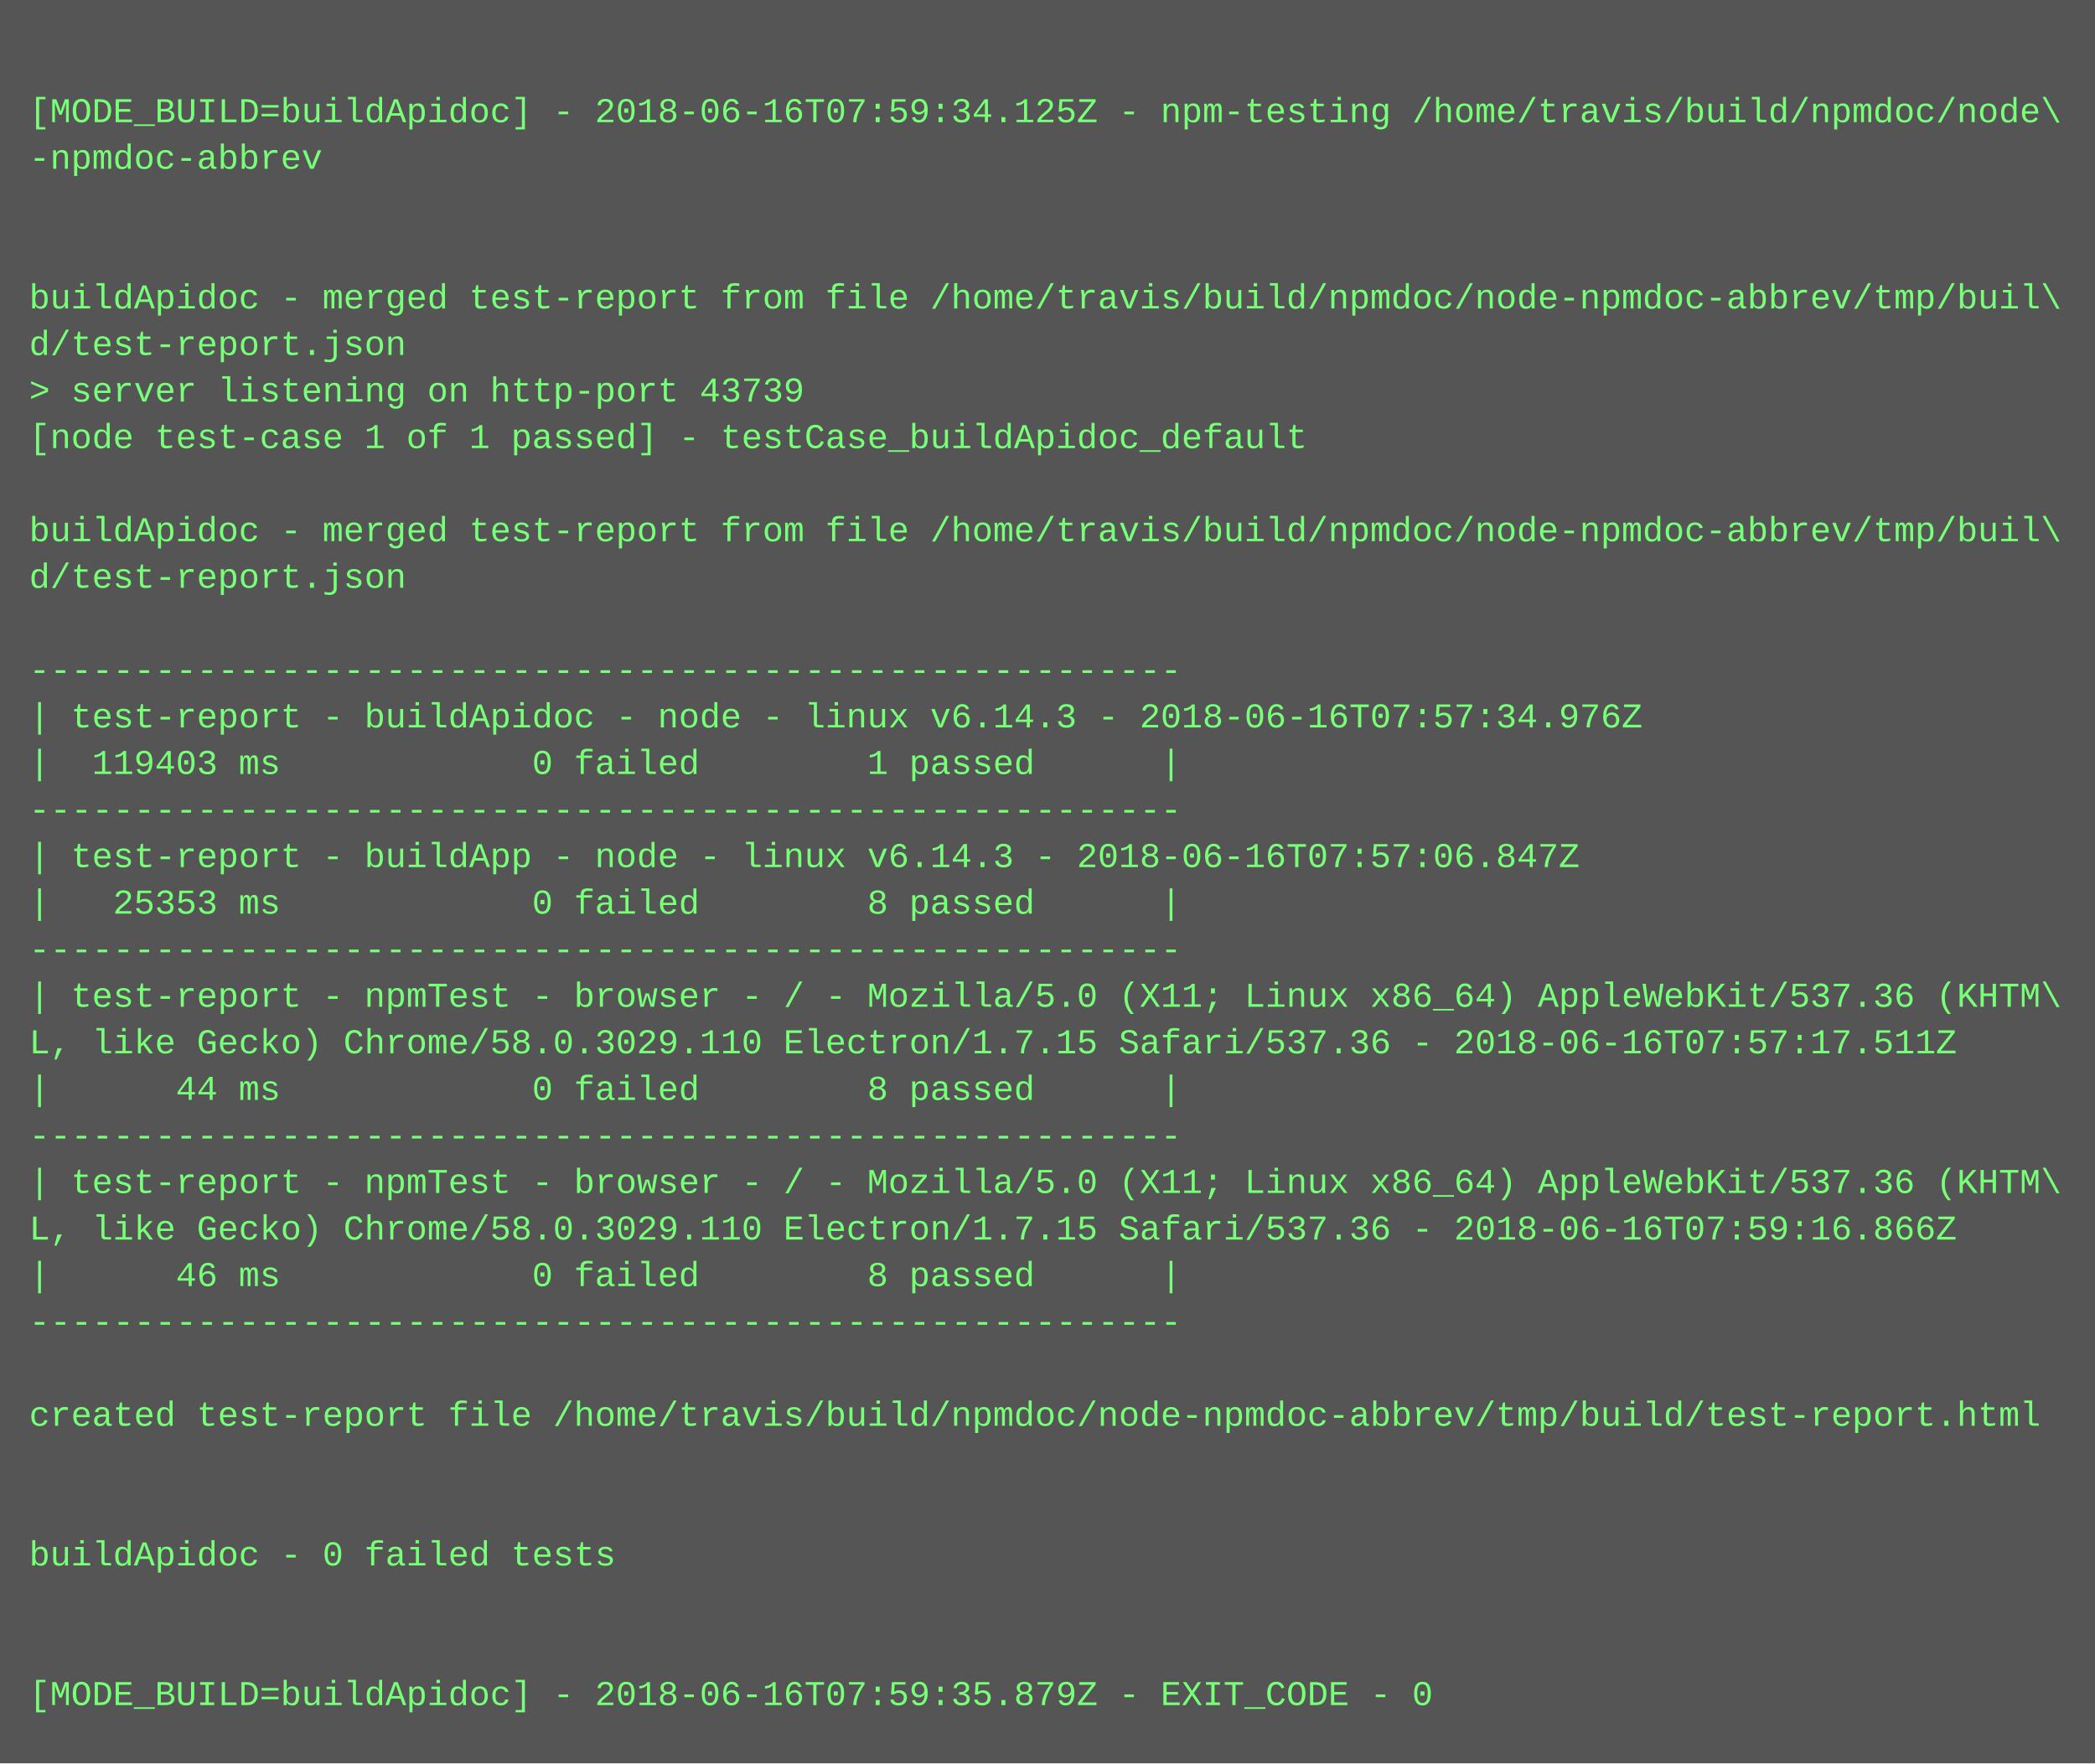
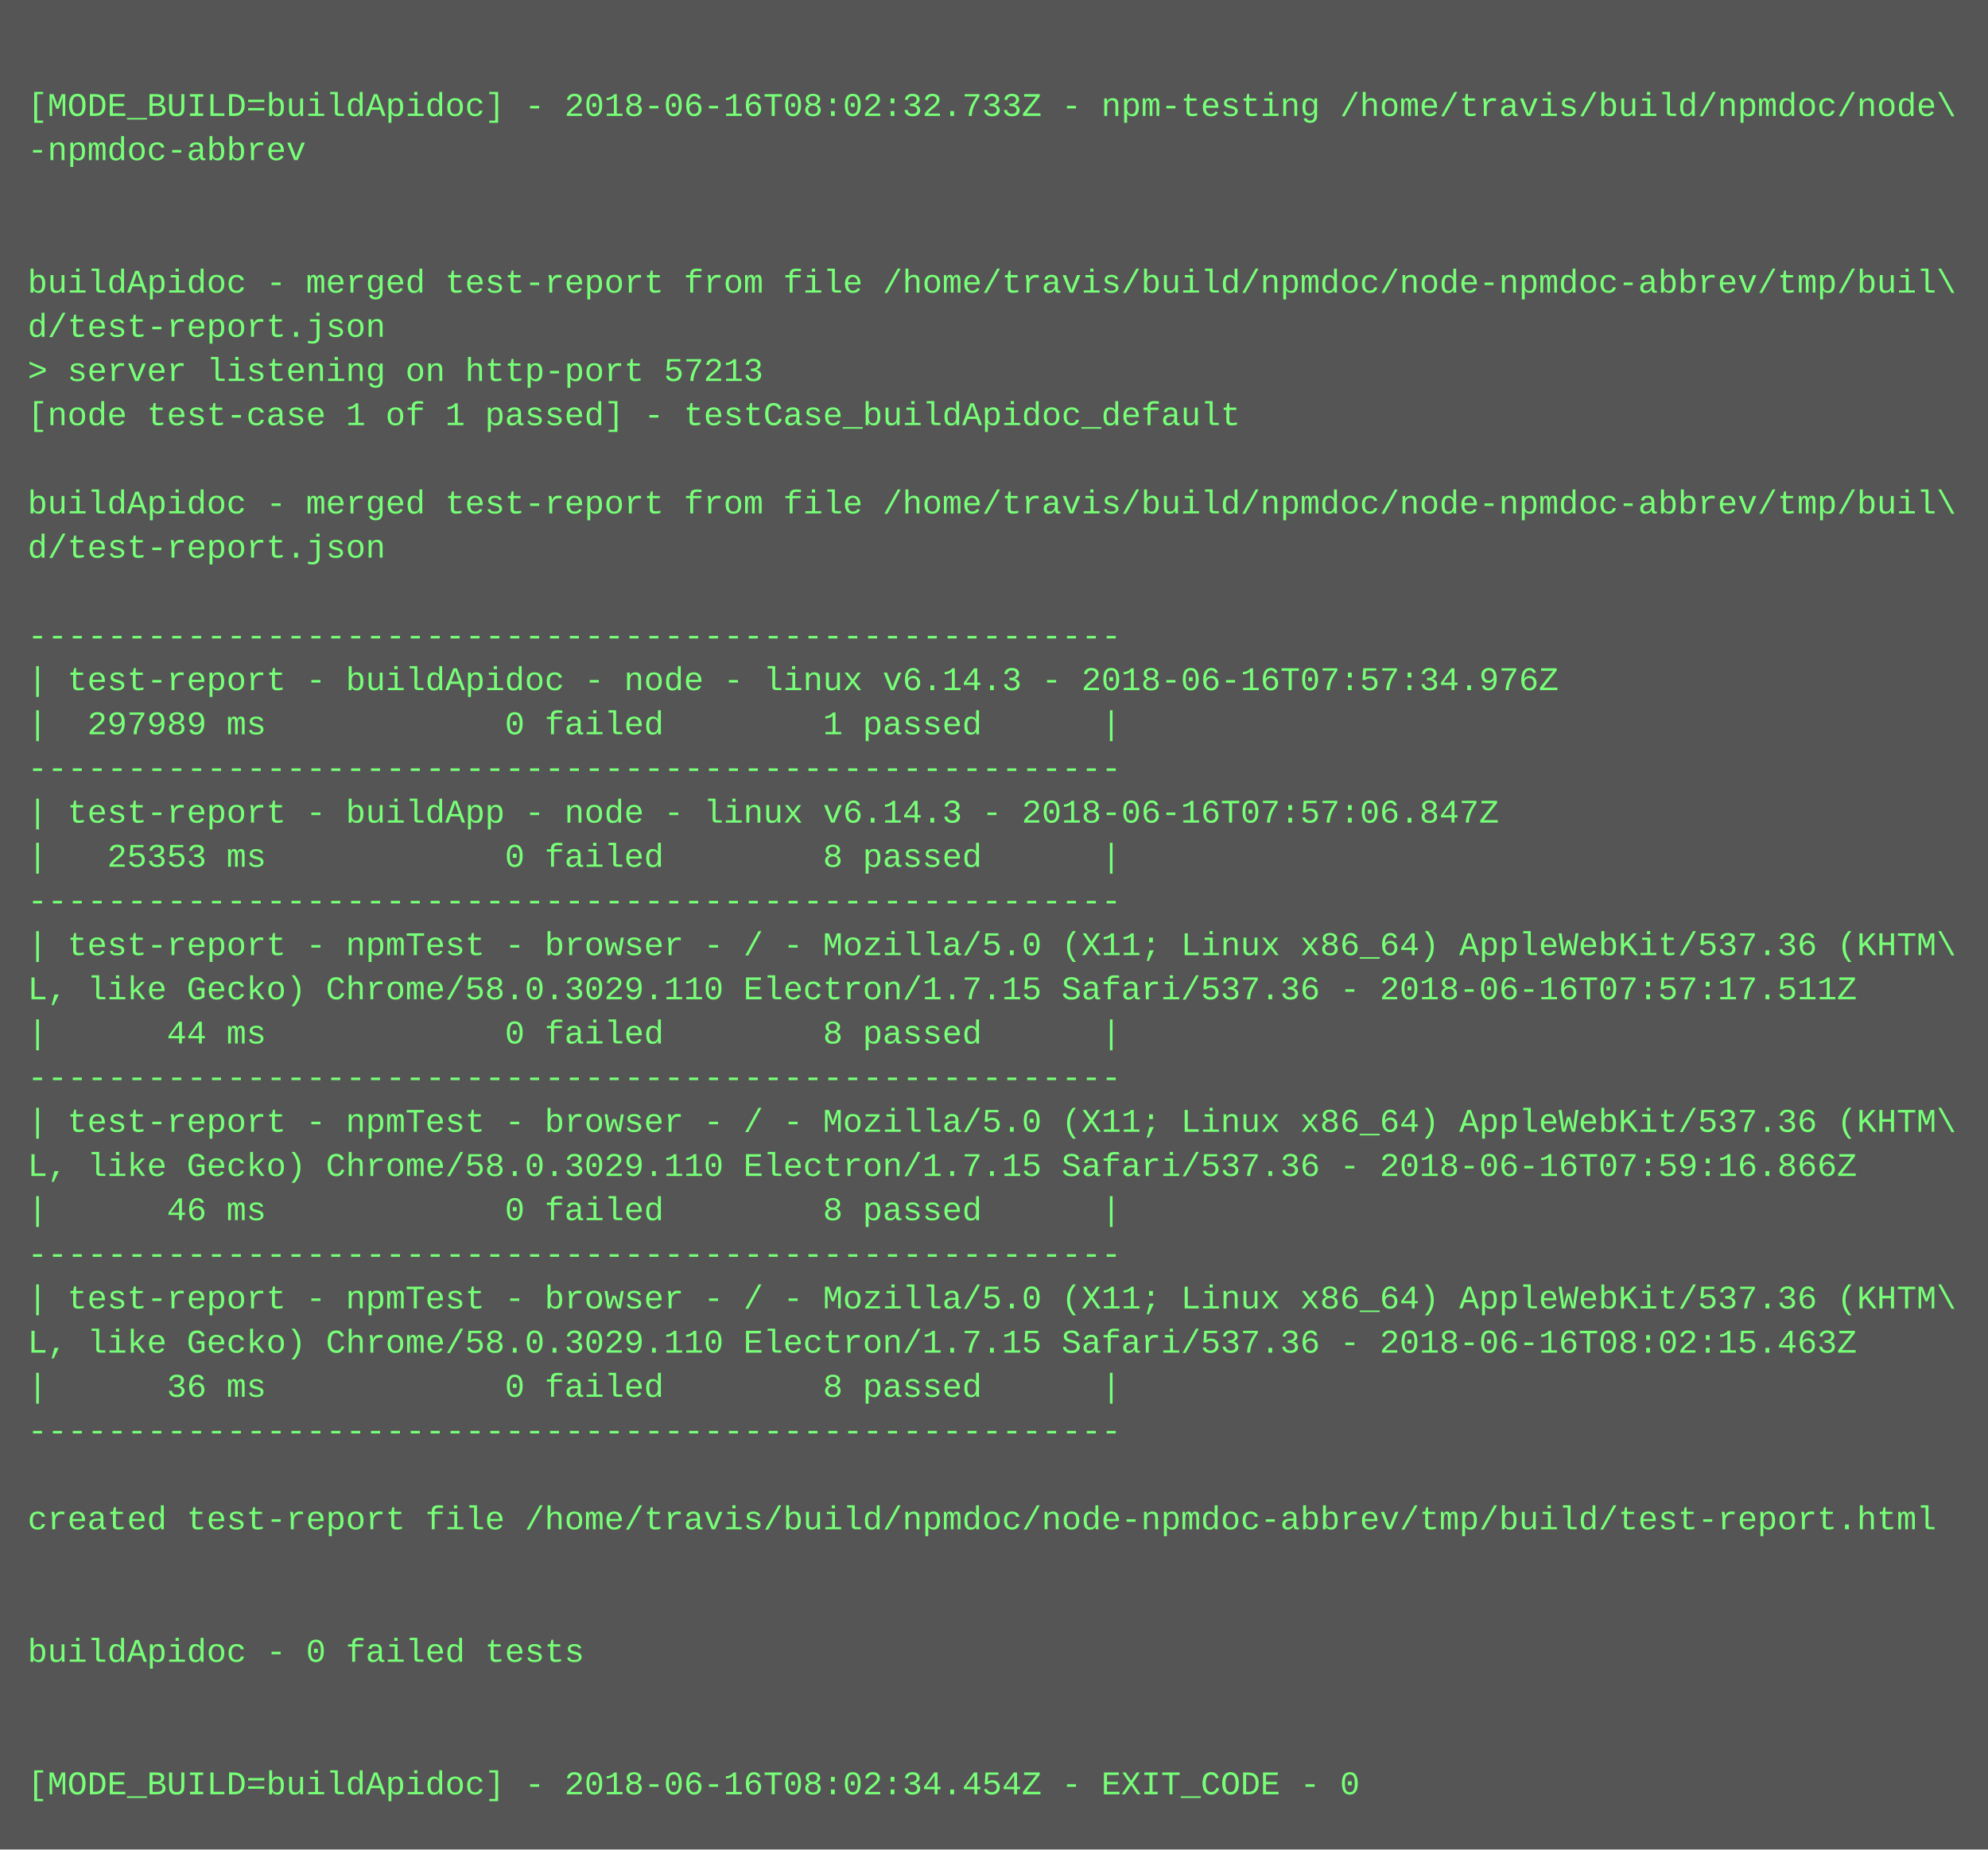
- <svg xmlns="http://www.w3.org/2000/svg" height="606" width="720">
-   <rect height="606" fill="#555" width="720" />
+ <svg xmlns="http://www.w3.org/2000/svg" height="670" width="720">
+   <rect height="670" fill="#555" width="720" />
  <text fill="#7f7" font-family="Courier New" font-size="12" xml:space="preserve">
    <tspan x="10" y="26" />
-     <tspan x="10" y="42">[MODE_BUILD=buildApidoc] - 2018-06-16T07:59:34.125Z - npm-testing /home/travis/build/npmdoc/node\</tspan>
+     <tspan x="10" y="42">[MODE_BUILD=buildApidoc] - 2018-06-16T08:02:32.733Z - npm-testing /home/travis/build/npmdoc/node\</tspan>
    <tspan x="10" y="58">-npmdoc-abbrev</tspan>
    <tspan x="10" y="74" />
    <tspan x="10" y="90" />
    <tspan x="10" y="106">buildApidoc - merged test-report from file /home/travis/build/npmdoc/node-npmdoc-abbrev/tmp/buil\</tspan>
    <tspan x="10" y="122">d/test-report.json</tspan>
-     <tspan x="10" y="138">&gt; server listening on http-port 43739</tspan>
+     <tspan x="10" y="138">&gt; server listening on http-port 57213</tspan>
    <tspan x="10" y="154">[node test-case 1 of 1 passed] - testCase_buildApidoc_default</tspan>
    <tspan x="10" y="170" />
    <tspan x="10" y="186">buildApidoc - merged test-report from file /home/travis/build/npmdoc/node-npmdoc-abbrev/tmp/buil\</tspan>
    <tspan x="10" y="202">d/test-report.json</tspan>
    <tspan x="10" y="218" />
    <tspan x="10" y="234">-------------------------------------------------------</tspan>
    <tspan x="10" y="250">| test-report - buildApidoc - node - linux v6.14.3 - 2018-06-16T07:57:34.976Z</tspan>
-     <tspan x="10" y="266">|  119403 ms            0 failed        1 passed      |</tspan>
+     <tspan x="10" y="266">|  297989 ms            0 failed        1 passed      |</tspan>
    <tspan x="10" y="282">-------------------------------------------------------</tspan>
    <tspan x="10" y="298">| test-report - buildApp - node - linux v6.14.3 - 2018-06-16T07:57:06.847Z</tspan>
    <tspan x="10" y="314">|   25353 ms            0 failed        8 passed      |</tspan>
    <tspan x="10" y="330">-------------------------------------------------------</tspan>
    <tspan x="10" y="346">| test-report - npmTest - browser - / - Mozilla/5.0 (X11; Linux x86_64) AppleWebKit/537.36 (KHTM\</tspan>
    <tspan x="10" y="362">L, like Gecko) Chrome/58.0.3029.110 Electron/1.7.15 Safari/537.36 - 2018-06-16T07:57:17.511Z</tspan>
    <tspan x="10" y="378">|      44 ms            0 failed        8 passed      |</tspan>
    <tspan x="10" y="394">-------------------------------------------------------</tspan>
    <tspan x="10" y="410">| test-report - npmTest - browser - / - Mozilla/5.0 (X11; Linux x86_64) AppleWebKit/537.36 (KHTM\</tspan>
    <tspan x="10" y="426">L, like Gecko) Chrome/58.0.3029.110 Electron/1.7.15 Safari/537.36 - 2018-06-16T07:59:16.866Z</tspan>
    <tspan x="10" y="442">|      46 ms            0 failed        8 passed      |</tspan>
    <tspan x="10" y="458">-------------------------------------------------------</tspan>
-     <tspan x="10" y="474" />
-     <tspan x="10" y="490">created test-report file /home/travis/build/npmdoc/node-npmdoc-abbrev/tmp/build/test-report.html</tspan>
-     <tspan x="10" y="506" />
-     <tspan x="10" y="522" />
-     <tspan x="10" y="538">buildApidoc - 0 failed tests</tspan>
-     <tspan x="10" y="554" />
+     <tspan x="10" y="474">| test-report - npmTest - browser - / - Mozilla/5.0 (X11; Linux x86_64) AppleWebKit/537.36 (KHTM\</tspan>
+     <tspan x="10" y="490">L, like Gecko) Chrome/58.0.3029.110 Electron/1.7.15 Safari/537.36 - 2018-06-16T08:02:15.463Z</tspan>
+     <tspan x="10" y="506">|      36 ms            0 failed        8 passed      |</tspan>
+     <tspan x="10" y="522">-------------------------------------------------------</tspan>
+     <tspan x="10" y="538" />
+     <tspan x="10" y="554">created test-report file /home/travis/build/npmdoc/node-npmdoc-abbrev/tmp/build/test-report.html</tspan>
    <tspan x="10" y="570" />
-     <tspan x="10" y="586">[MODE_BUILD=buildApidoc] - 2018-06-16T07:59:35.879Z - EXIT_CODE - 0</tspan>
+     <tspan x="10" y="586" />
+     <tspan x="10" y="602">buildApidoc - 0 failed tests</tspan>
+     <tspan x="10" y="618" />
+     <tspan x="10" y="634" />
+     <tspan x="10" y="650">[MODE_BUILD=buildApidoc] - 2018-06-16T08:02:34.454Z - EXIT_CODE - 0</tspan>
  </text>
</svg>
